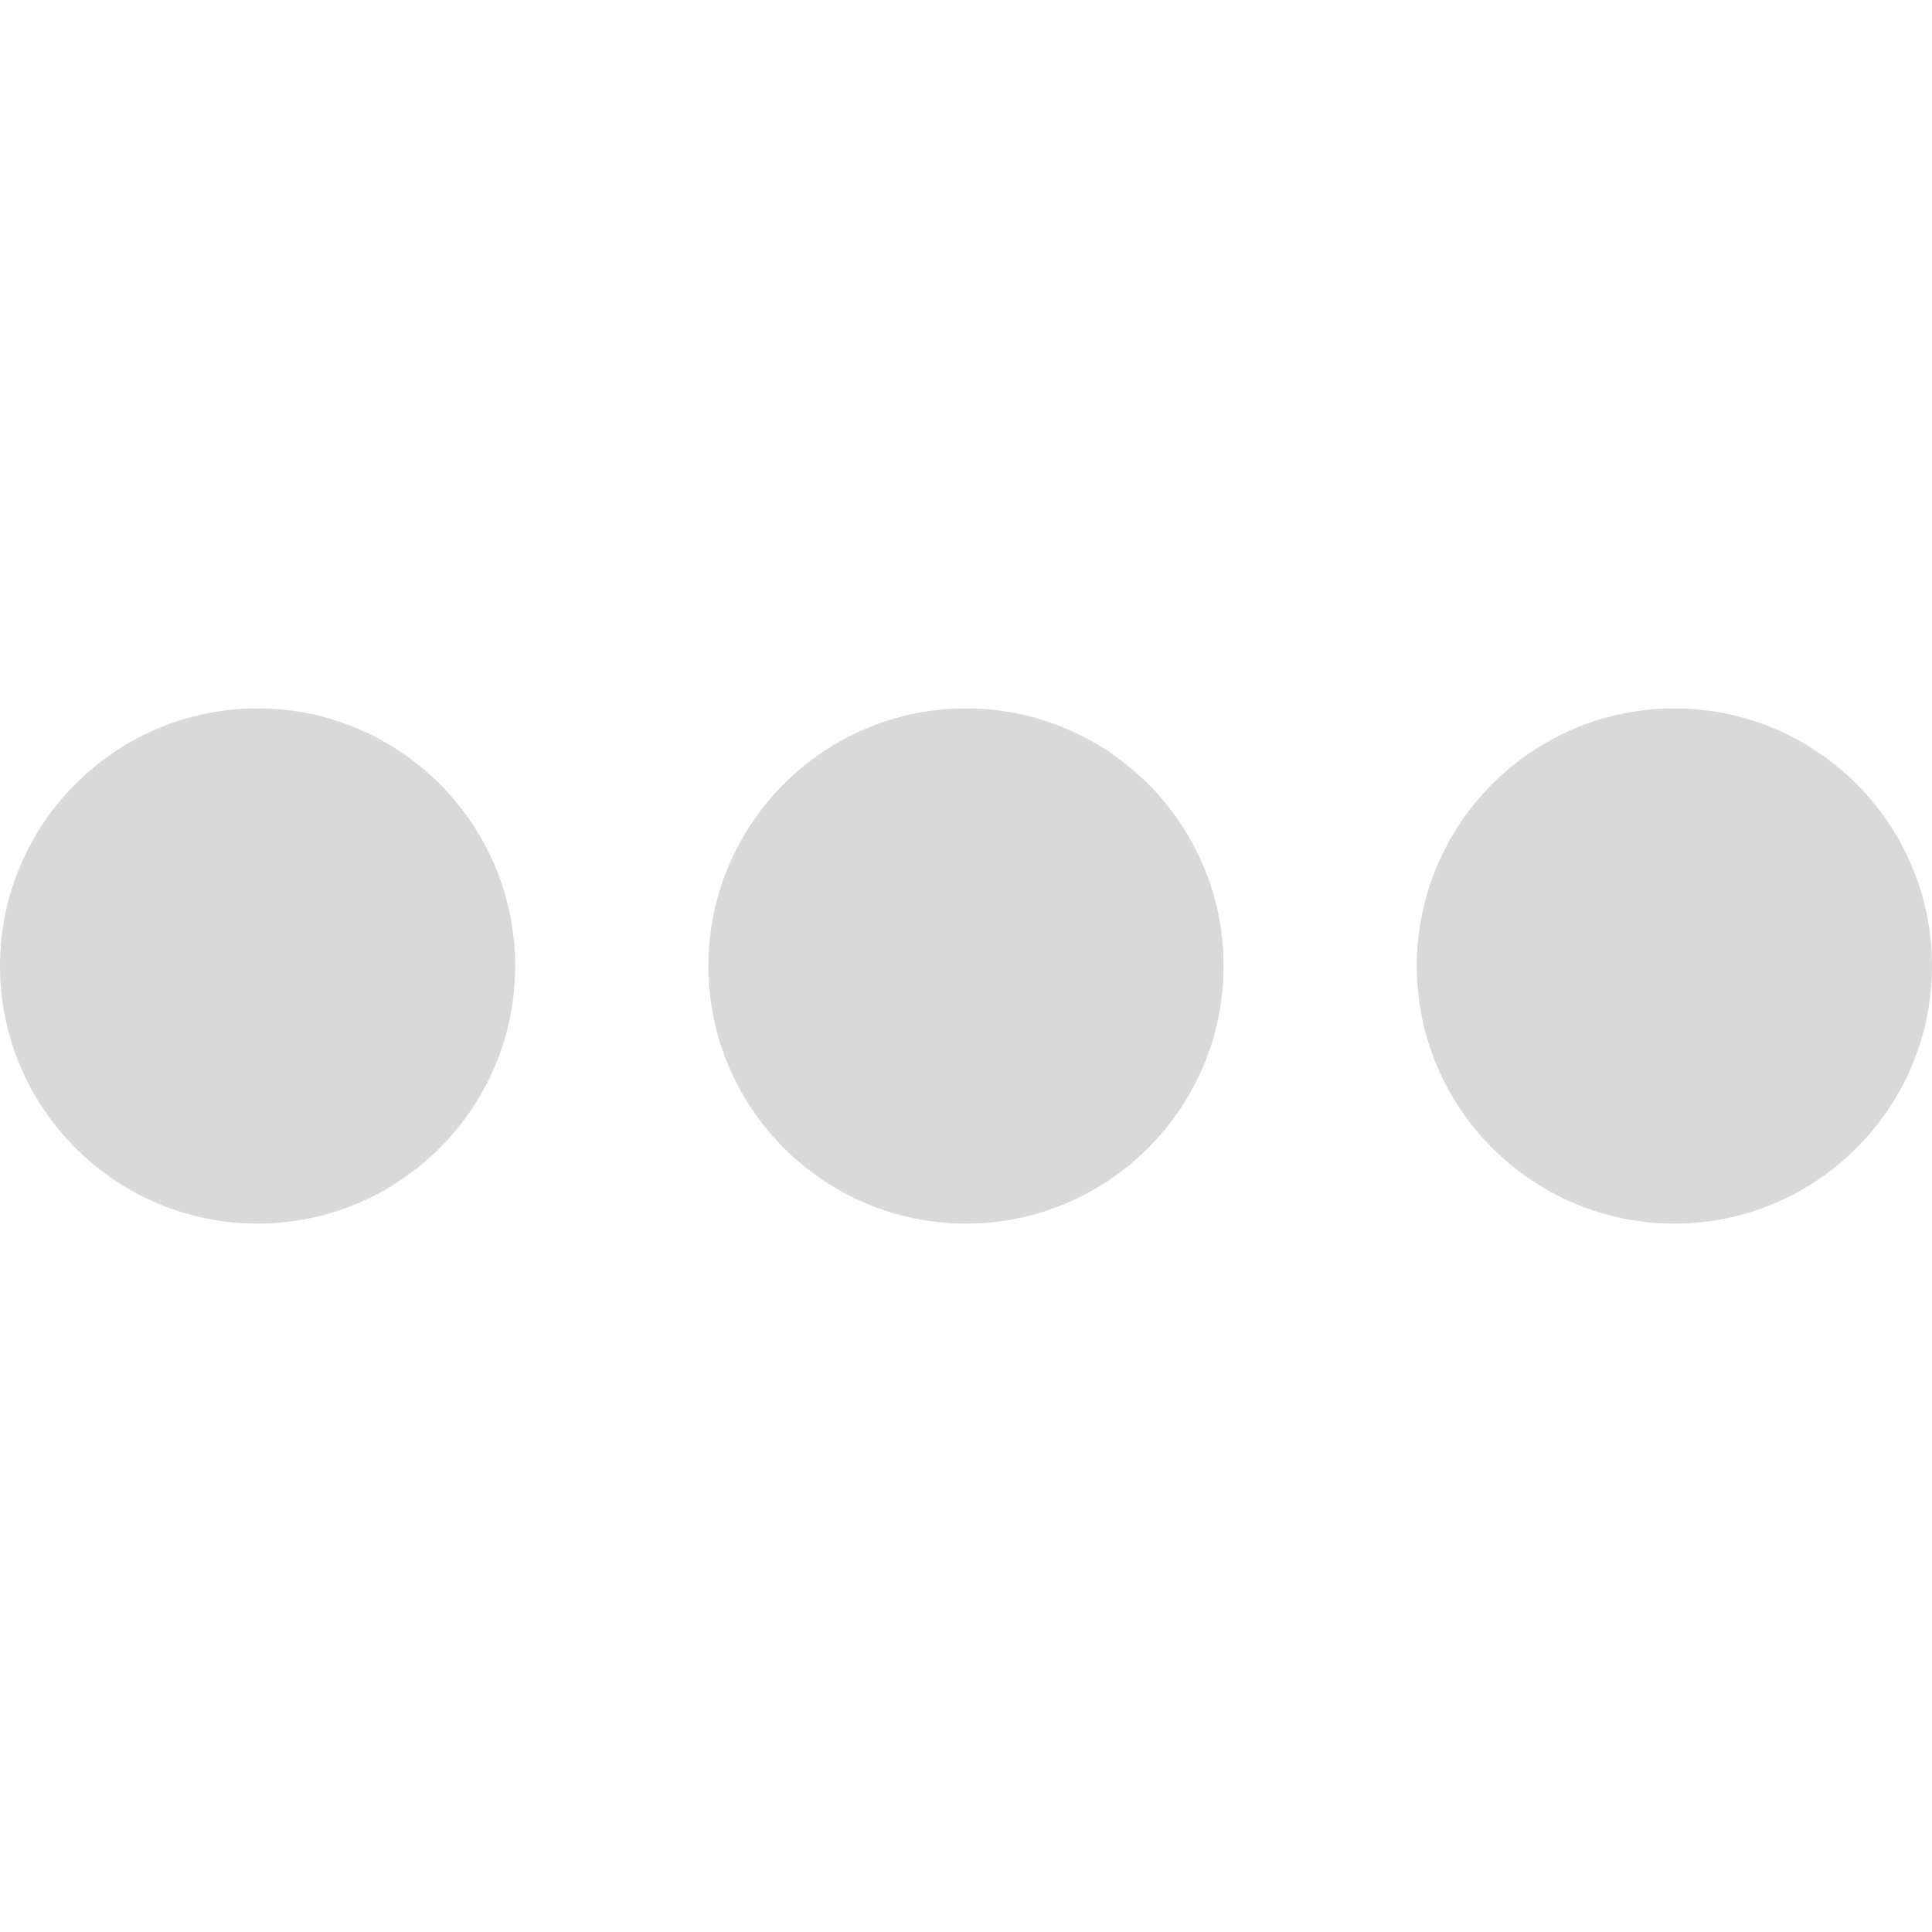
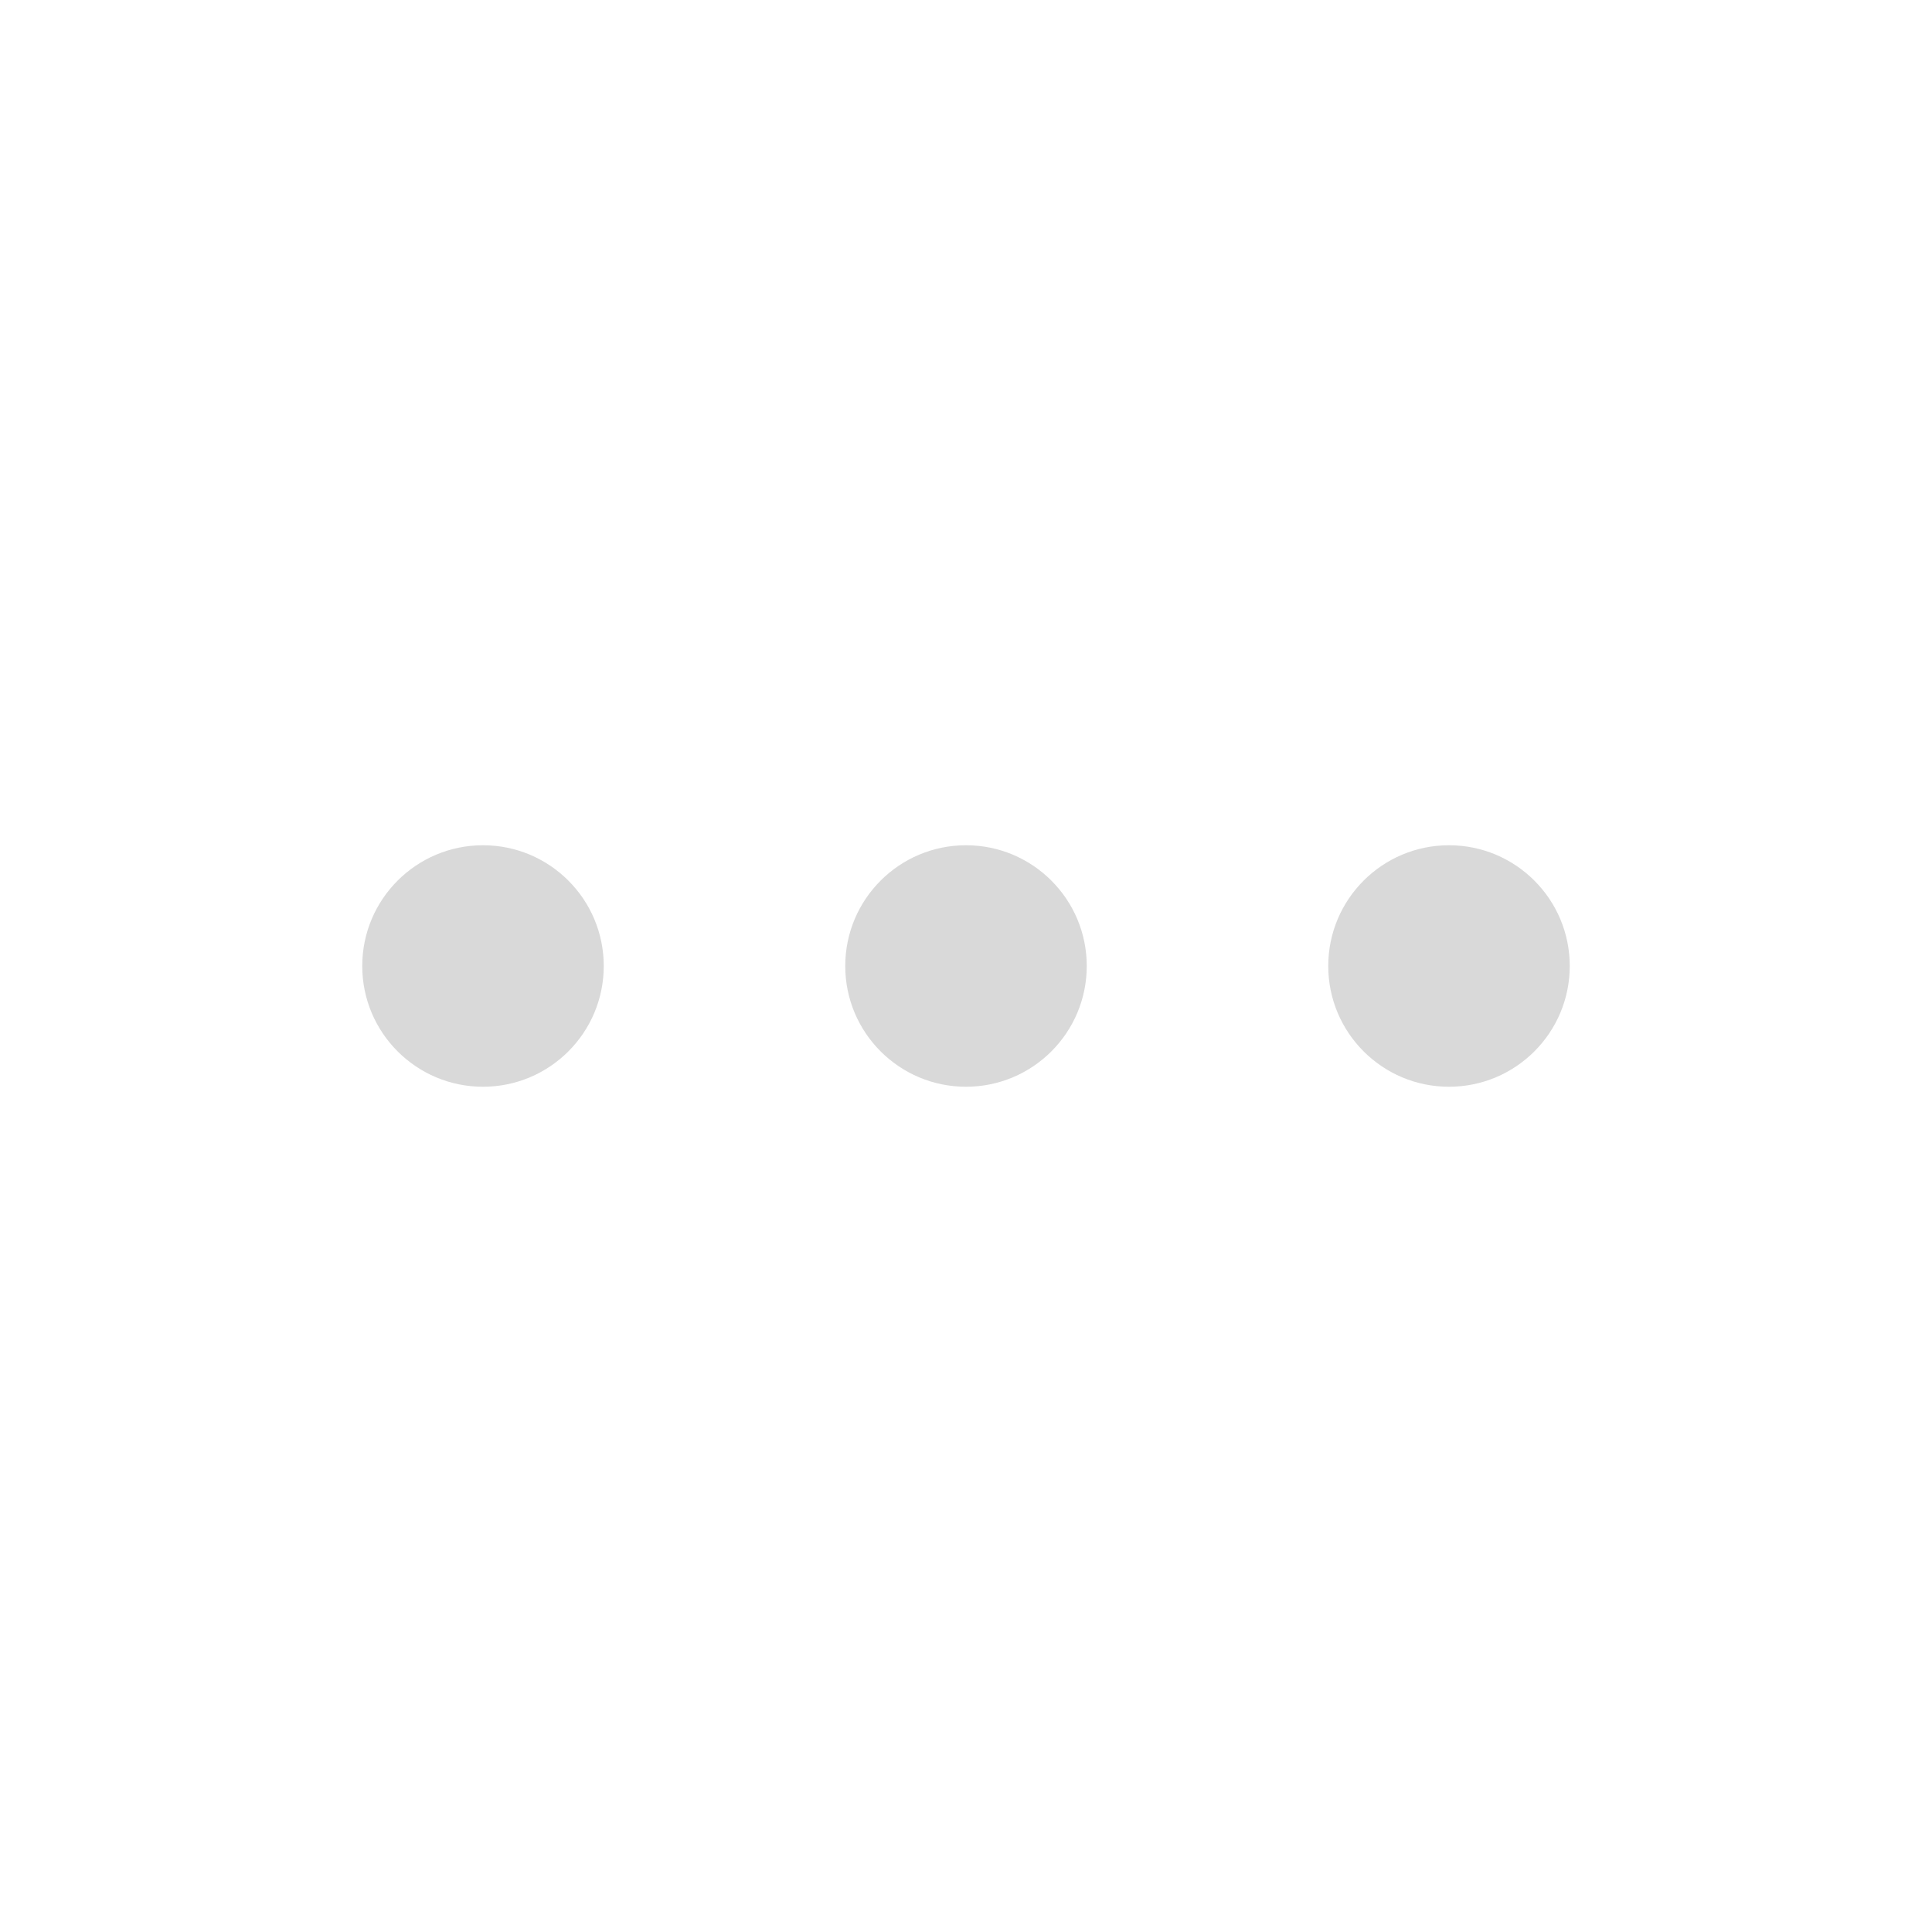
- <svg xmlns="http://www.w3.org/2000/svg" version="1.1" id="Capa_1" x="0px" y="0px" viewBox="0 0 60 60" style="enable-background:new 0 0 60 60;" xml:space="preserve">
-   <g>
-     <path d="M8,22c-4.411,0-8,3.589-8,8s3.589,8,8,8s8-3.589,8-8S12.411,22,8,22z" fill="#d9d9d9" style="fill: rgb(217, 217, 217);" />
-     <path d="M52,22c-4.411,0-8,3.589-8,8s3.589,8,8,8s8-3.589,8-8S56.411,22,52,22z" fill="#d9d9d9" style="fill: rgb(217, 217, 217);" />
-     <path d="M30,22c-4.411,0-8,3.589-8,8s3.589,8,8,8s8-3.589,8-8S34.411,22,30,22z" fill="#d9d9d9" style="fill: rgb(217, 217, 217);" />
+ <svg xmlns="http://www.w3.org/2000/svg" width="800px" height="800px" viewBox="0 0 24 24" fill="none">
+   <g id="SVGRepo_bgCarrier" stroke-width="0" />
+   <g id="SVGRepo_tracerCarrier" stroke-linecap="round" stroke-linejoin="round" />
+   <g id="SVGRepo_iconCarrier">
+     <circle cx="18" cy="12" r="1.5" transform="rotate(90 18 12)" fill="#d9d9d9" />
+     <circle cx="12" cy="12" r="1.5" transform="rotate(90 12 12)" fill="#d9d9d9" />
+     <circle cx="6" cy="12" r="1.5" transform="rotate(90 6 12)" fill="#d9d9d9" />
  </g>
</svg>
